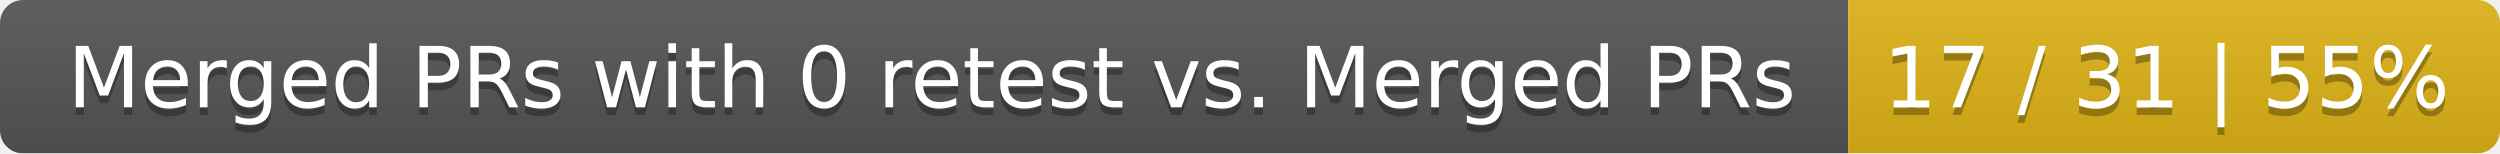
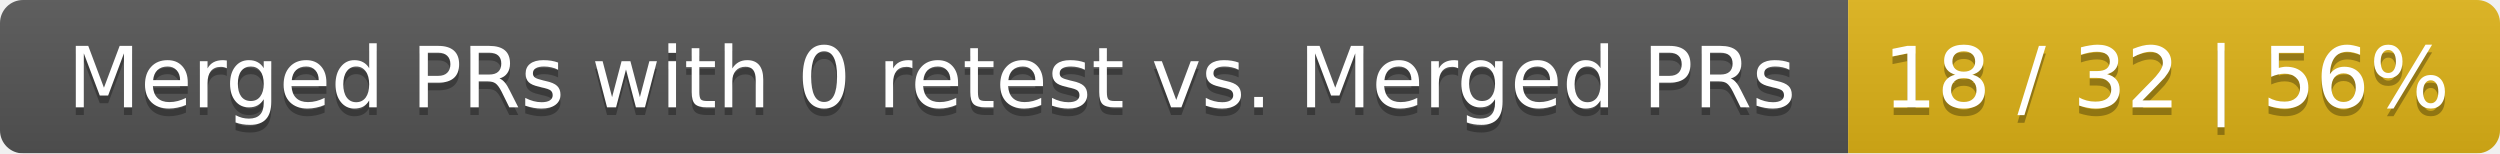
<svg xmlns="http://www.w3.org/2000/svg" width="326" height="20">
  <linearGradient id="smooth" x2="0" y2="100%">
    <stop offset="0" stop-color="#bbb" stop-opacity=".1" />
    <stop offset="1" stop-opacity=".1" />
  </linearGradient>
  <mask id="round">
    <rect width="326" height="20" rx="3" fill="#fff" />
  </mask>
  <g mask="url(#round)">
    <rect width="241" height="20" fill="#555" />
    <rect x="241" width="85" height="20" fill="#dfb317" />
    <rect width="326" height="20" fill="url(#smooth)" />
  </g>
  <g fill="#fff" text-anchor="middle" font-family="DejaVu Sans,Verdana,Geneva,sans-serif" font-size="11">
    <text x="121.5" y="15" fill="#010101" fill-opacity=".3">Merged PRs with 0 retest vs. Merged PRs</text>
    <text x="121.5" y="14">Merged PRs with 0 retest vs. Merged PRs</text>
-     <text x="282.5" y="15" fill="#010101" fill-opacity=".3">17 / 31 | 55%</text>
-     <text x="282.5" y="14">17 / 31 | 55%</text>
+     <text x="282.5" y="15" fill="#010101" fill-opacity=".3">18 / 32 | 56%</text>
+     <text x="282.5" y="14">18 / 32 | 56%</text>
  </g>
</svg>
